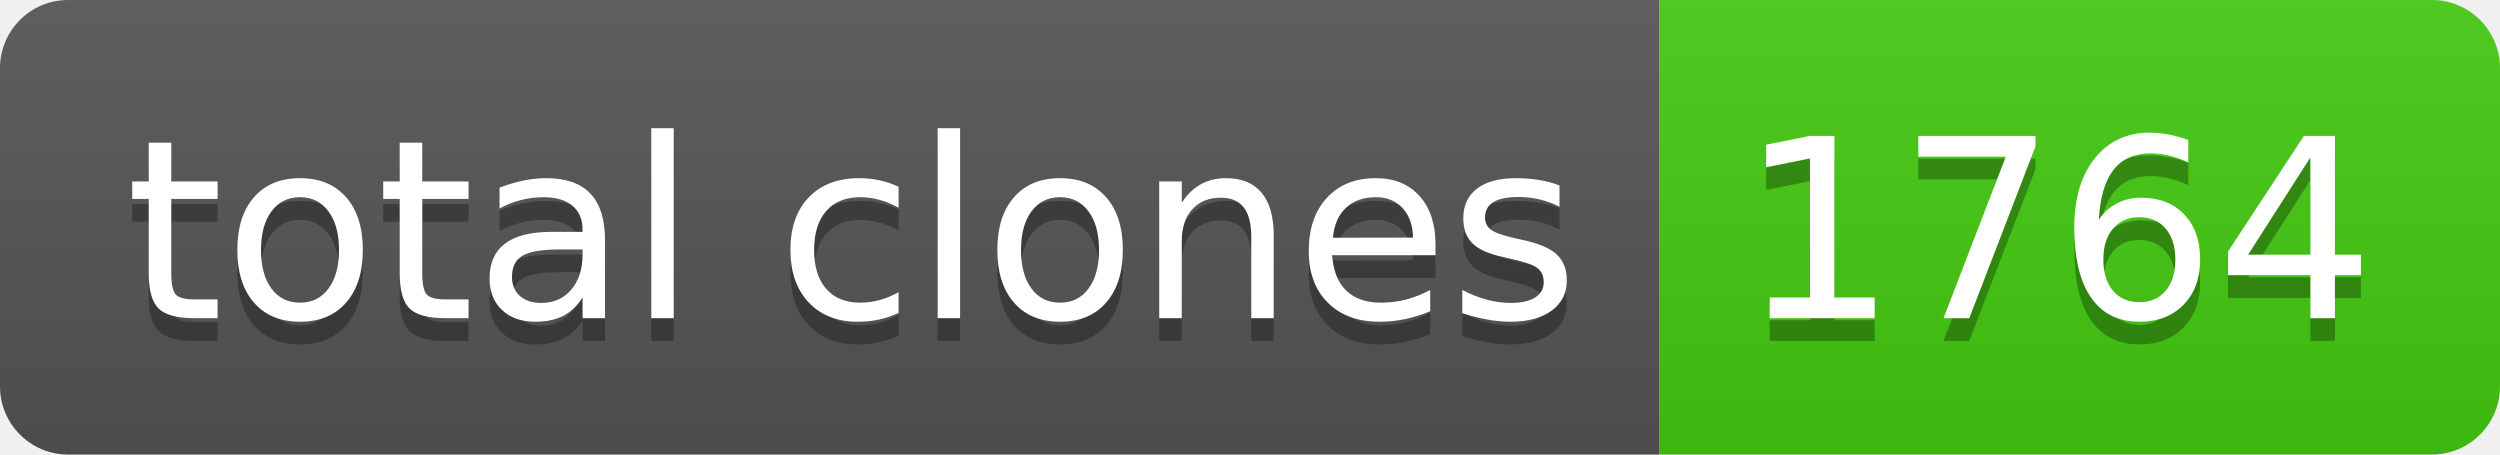
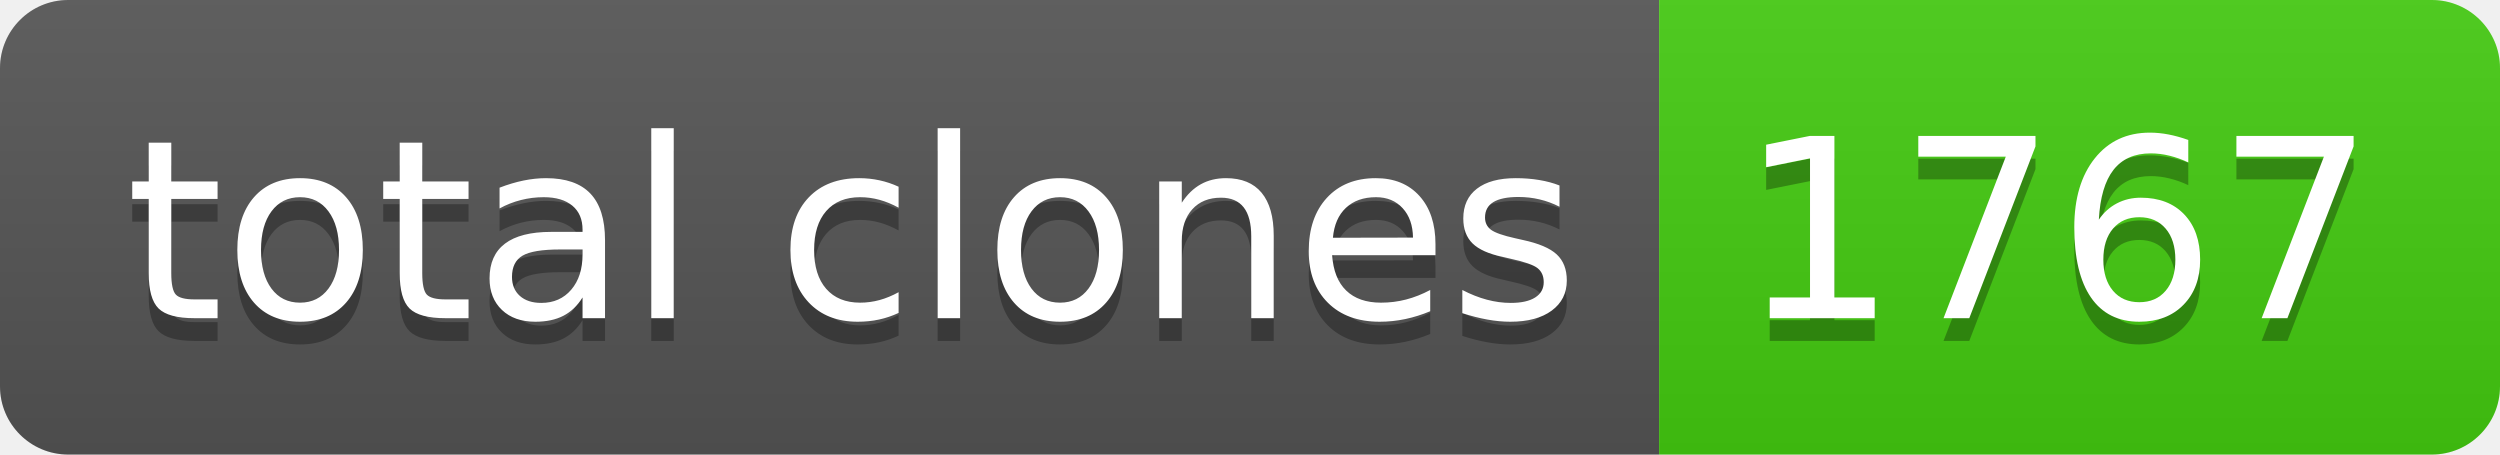
- <svg xmlns="http://www.w3.org/2000/svg" width="110" height="20" role="img" aria-label="total clones: 1764">
+ <svg xmlns="http://www.w3.org/2000/svg" width="110" height="20" role="img" aria-label="total clones: 1767">
  <linearGradient id="s" x2="0" y2="100%">
    <stop offset="0" stop-color="#bbb" stop-opacity=".1" />
    <stop offset="1" stop-opacity=".1" />
  </linearGradient>
  <clipPath id="r">
    <rect width="110" height="20" rx="3" fill="#fff" />
  </clipPath>
  <g clip-path="url(#r)">
    <rect width="73" height="20" fill="#555" />
    <rect x="73" width="37" height="20" fill="#4c1" />
    <rect width="110" height="20" fill="url(#s)" />
  </g>
  <g fill="#fff" text-anchor="middle" font-family="Verdana,Geneva,DejaVu Sans,sans-serif" text-rendering="geometricPrecision" font-size="110">
    <text aria-hidden="true" x="375" y="150" fill="#010101" fill-opacity=".3" transform="scale(.1)" textLength="630">total clones</text>
    <text x="375" y="140" transform="scale(.1)" fill="#fff" textLength="630">total clones</text>
-     <text aria-hidden="true" x="905" y="150" fill="#010101" fill-opacity=".3" transform="scale(.1)" textLength="270">1764</text>
-     <text x="905" y="140" transform="scale(.1)" fill="#fff" textLength="270">1764</text>
+     <text aria-hidden="true" x="905" y="150" fill="#010101" fill-opacity=".3" transform="scale(.1)" textLength="270">1767</text>
+     <text x="905" y="140" transform="scale(.1)" fill="#fff" textLength="270">1767</text>
  </g>
</svg>
